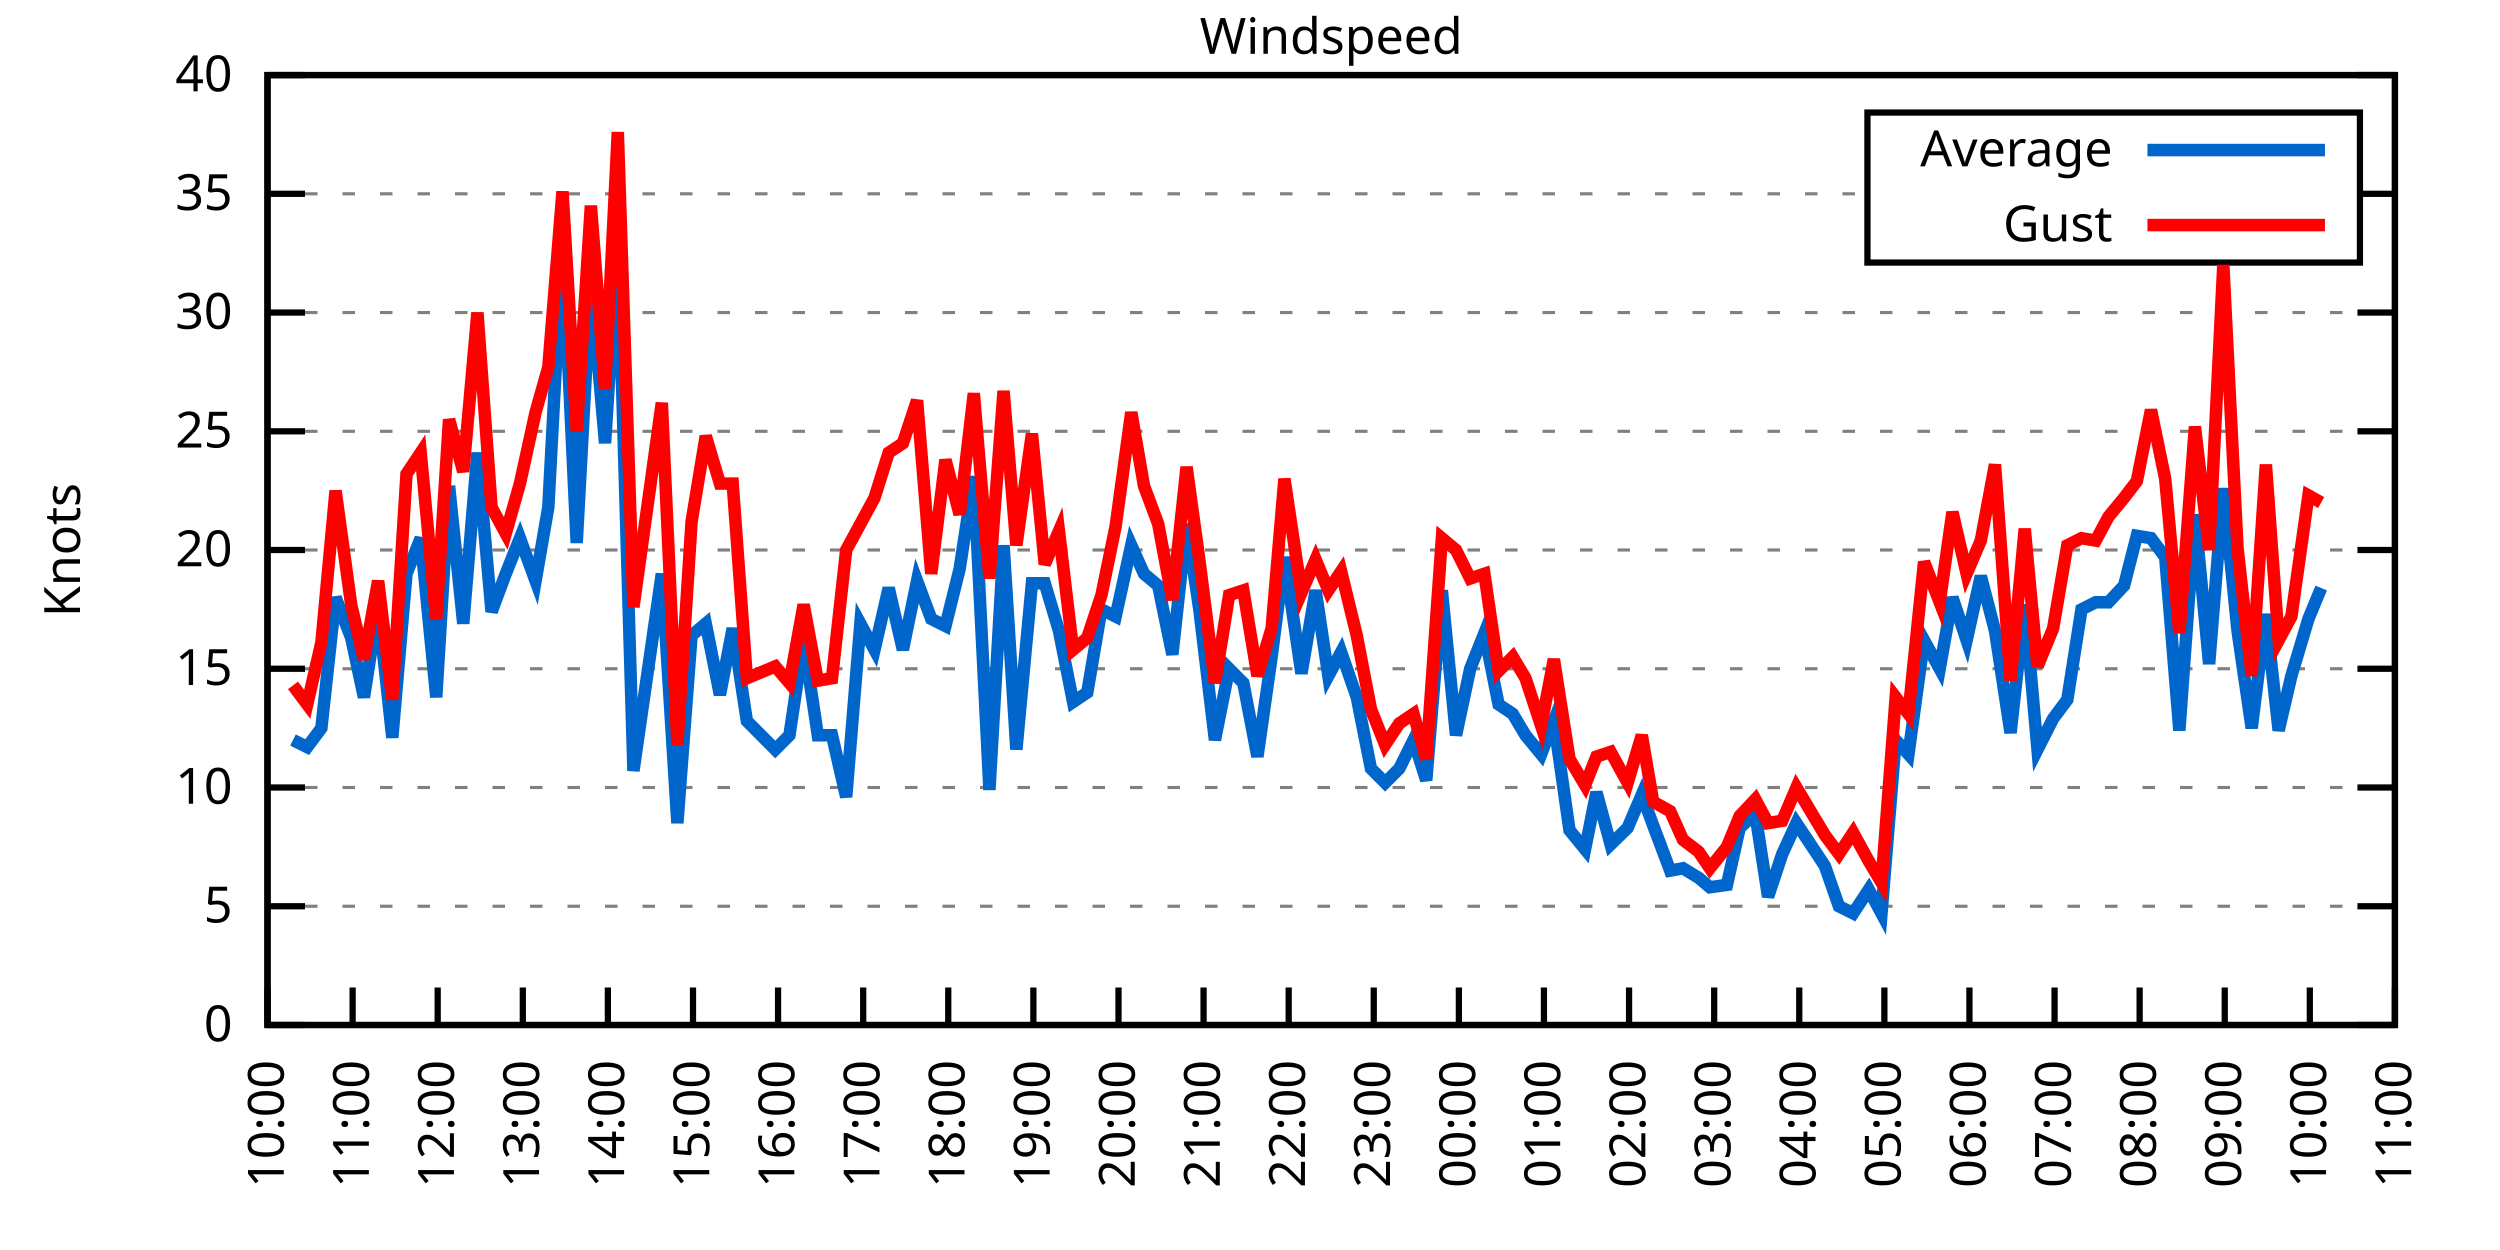
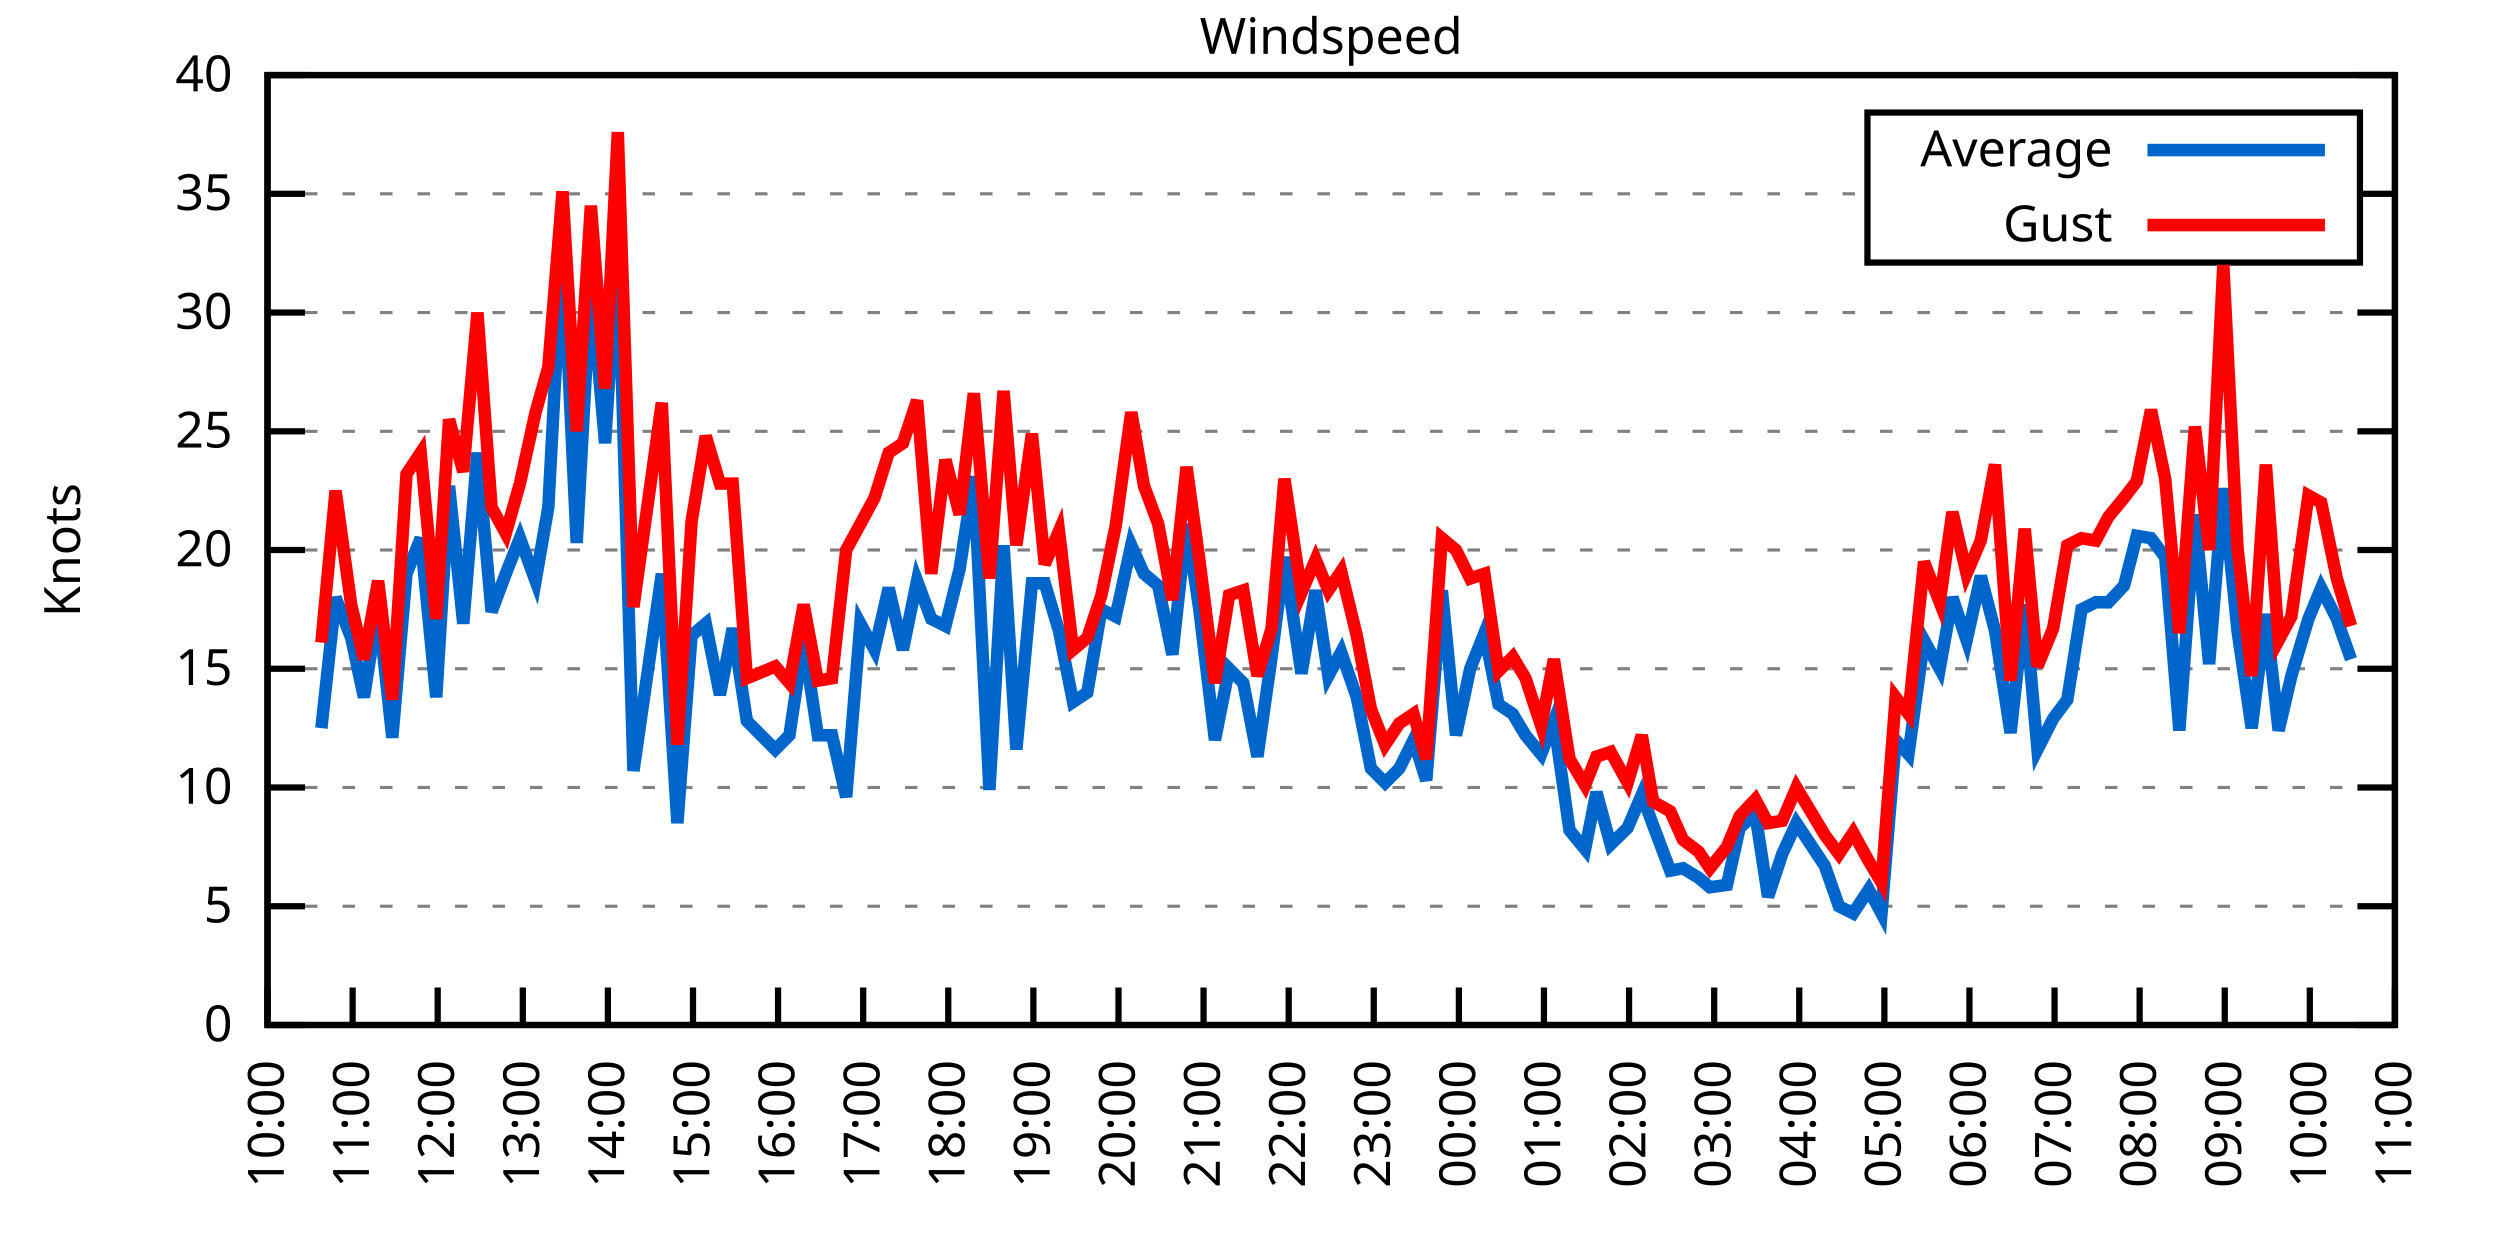
<svg xmlns="http://www.w3.org/2000/svg" xmlns:xlink="http://www.w3.org/1999/xlink" width="400" height="200" viewBox="0 0 400 200">
  <g id="gnuplot_canvas">
    <rect x="0" y="0" width="400" height="200" fill="none" />
    <defs>
      <circle id="gpDot" r="0.5" stroke-width="0.5" stroke="currentColor" />
      <path id="gpPt0" stroke-width="0.333" stroke="currentColor" d="M-1,0 h2 M0,-1 v2" />
      <path id="gpPt1" stroke-width="0.333" stroke="currentColor" d="M-1,-1 L1,1 M1,-1 L-1,1" />
      <path id="gpPt2" stroke-width="0.333" stroke="currentColor" d="M-1,0 L1,0 M0,-1 L0,1 M-1,-1 L1,1 M-1,1 L1,-1" />
      <rect id="gpPt3" stroke-width="0.333" stroke="currentColor" x="-1" y="-1" width="2" height="2" />
      <rect id="gpPt4" stroke-width="0.333" stroke="currentColor" fill="currentColor" x="-1" y="-1" width="2" height="2" />
      <circle id="gpPt5" stroke-width="0.333" stroke="currentColor" cx="0" cy="0" r="1" />
      <use xlink:href="#gpPt5" id="gpPt6" fill="currentColor" stroke="none" />
      <path id="gpPt7" stroke-width="0.333" stroke="currentColor" d="M0,-1.33 L-1.33,0.67 L1.33,0.67 z" />
      <use xlink:href="#gpPt7" id="gpPt8" fill="currentColor" stroke="none" />
      <use xlink:href="#gpPt7" id="gpPt9" stroke="currentColor" transform="rotate(180)" />
      <use xlink:href="#gpPt9" id="gpPt10" fill="currentColor" stroke="none" />
      <use xlink:href="#gpPt3" id="gpPt11" stroke="currentColor" transform="rotate(45)" />
      <use xlink:href="#gpPt11" id="gpPt12" fill="currentColor" stroke="none" />
      <path id="gpPt13" stroke-width="0.333" stroke="currentColor" d="M0,1.330 L1.265,0.411 L0.782,-1.067 L-0.782,-1.076 L-1.265,0.411 z" />
      <use xlink:href="#gpPt13" id="gpPt14" fill="currentColor" stroke="none" />
      <filter id="textbox" filterUnits="objectBoundingBox" x="0" y="0" height="1" width="1">
        <feFlood flood-color="white" flood-opacity="1" result="bgnd" />
        <feComposite in="SourceGraphic" in2="bgnd" operator="atop" />
      </filter>
      <filter id="greybox" filterUnits="objectBoundingBox" x="0" y="0" height="1" width="1">
        <feFlood flood-color="lightgrey" flood-opacity="1" result="grey" />
        <feComposite in="SourceGraphic" in2="grey" operator="atop" />
      </filter>
    </defs>
    <g fill="none" color="white" stroke="currentColor" stroke-width="1.00" stroke-linecap="butt" stroke-linejoin="miter">
</g>
    <g fill="none" color="black" stroke="currentColor" stroke-width="1.00" stroke-linecap="butt" stroke-linejoin="miter">
      <g stroke="none" shape-rendering="crispEdges">
        <polygon fill="rgb(255, 255, 255)" points="42.80,164.00 383.18,164.00 383.18,12.02 42.80,12.02 " />
      </g>
    </g>
    <g fill="none" color="black" stroke="currentColor" stroke-width="1.00" stroke-linecap="butt" stroke-linejoin="miter">
</g>
    <g fill="none" color="black" stroke="black" stroke-width="0.50" stroke-linecap="butt" stroke-linejoin="miter">
</g>
    <g fill="none" color="gray" stroke="currentColor" stroke-width="0.50" stroke-linecap="butt" stroke-linejoin="miter">
      <path stroke="gray" stroke-dasharray="2,4" class="gridline" d="M42.80,164.00 L383.19,164.00  " />
    </g>
    <g fill="none" color="gray" stroke="gray" stroke-width="1.00" stroke-linecap="butt" stroke-linejoin="miter">
</g>
    <g fill="none" color="black" stroke="currentColor" stroke-width="1.00" stroke-linecap="butt" stroke-linejoin="miter">
      <path stroke="black" d="M42.80,164.00 L48.80,164.00 M383.19,164.00 L377.19,164.00  " />
      <g transform="translate(37.20,166.60)" stroke="none" fill="black" font-family="Sans" font-size="8.00" text-anchor="end">
        <text>
          <tspan font-family="Sans"> 0</tspan>
        </text>
      </g>
    </g>
    <g fill="none" color="black" stroke="currentColor" stroke-width="1.00" stroke-linecap="butt" stroke-linejoin="miter">
</g>
    <g fill="none" color="black" stroke="black" stroke-width="0.50" stroke-linecap="butt" stroke-linejoin="miter">
</g>
    <g fill="none" color="gray" stroke="currentColor" stroke-width="0.50" stroke-linecap="butt" stroke-linejoin="miter">
      <path stroke="gray" stroke-dasharray="2,4" class="gridline" d="M42.80,145.00 L383.19,145.00  " />
    </g>
    <g fill="none" color="gray" stroke="gray" stroke-width="1.00" stroke-linecap="butt" stroke-linejoin="miter">
</g>
    <g fill="none" color="black" stroke="currentColor" stroke-width="1.00" stroke-linecap="butt" stroke-linejoin="miter">
      <path stroke="black" d="M42.80,145.00 L48.80,145.00 M383.19,145.00 L377.19,145.00  " />
      <g transform="translate(37.20,147.60)" stroke="none" fill="black" font-family="Sans" font-size="8.00" text-anchor="end">
        <text>
          <tspan font-family="Sans"> 5</tspan>
        </text>
      </g>
    </g>
    <g fill="none" color="black" stroke="currentColor" stroke-width="1.00" stroke-linecap="butt" stroke-linejoin="miter">
</g>
    <g fill="none" color="black" stroke="black" stroke-width="0.50" stroke-linecap="butt" stroke-linejoin="miter">
</g>
    <g fill="none" color="gray" stroke="currentColor" stroke-width="0.50" stroke-linecap="butt" stroke-linejoin="miter">
      <path stroke="gray" stroke-dasharray="2,4" class="gridline" d="M42.80,126.00 L383.19,126.00  " />
    </g>
    <g fill="none" color="gray" stroke="gray" stroke-width="1.00" stroke-linecap="butt" stroke-linejoin="miter">
</g>
    <g fill="none" color="black" stroke="currentColor" stroke-width="1.00" stroke-linecap="butt" stroke-linejoin="miter">
      <path stroke="black" d="M42.80,126.00 L48.80,126.00 M383.19,126.00 L377.19,126.00  " />
      <g transform="translate(37.20,128.60)" stroke="none" fill="black" font-family="Sans" font-size="8.00" text-anchor="end">
        <text>
          <tspan font-family="Sans"> 10</tspan>
        </text>
      </g>
    </g>
    <g fill="none" color="black" stroke="currentColor" stroke-width="1.00" stroke-linecap="butt" stroke-linejoin="miter">
</g>
    <g fill="none" color="black" stroke="black" stroke-width="0.50" stroke-linecap="butt" stroke-linejoin="miter">
</g>
    <g fill="none" color="gray" stroke="currentColor" stroke-width="0.50" stroke-linecap="butt" stroke-linejoin="miter">
      <path stroke="gray" stroke-dasharray="2,4" class="gridline" d="M42.80,107.00 L383.19,107.00  " />
    </g>
    <g fill="none" color="gray" stroke="gray" stroke-width="1.00" stroke-linecap="butt" stroke-linejoin="miter">
</g>
    <g fill="none" color="black" stroke="currentColor" stroke-width="1.00" stroke-linecap="butt" stroke-linejoin="miter">
      <path stroke="black" d="M42.80,107.00 L48.80,107.00 M383.19,107.00 L377.19,107.00  " />
      <g transform="translate(37.20,109.60)" stroke="none" fill="black" font-family="Sans" font-size="8.00" text-anchor="end">
        <text>
          <tspan font-family="Sans"> 15</tspan>
        </text>
      </g>
    </g>
    <g fill="none" color="black" stroke="currentColor" stroke-width="1.00" stroke-linecap="butt" stroke-linejoin="miter">
</g>
    <g fill="none" color="black" stroke="black" stroke-width="0.50" stroke-linecap="butt" stroke-linejoin="miter">
</g>
    <g fill="none" color="gray" stroke="currentColor" stroke-width="0.50" stroke-linecap="butt" stroke-linejoin="miter">
      <path stroke="gray" stroke-dasharray="2,4" class="gridline" d="M42.80,88.00 L383.19,88.00  " />
    </g>
    <g fill="none" color="gray" stroke="gray" stroke-width="1.00" stroke-linecap="butt" stroke-linejoin="miter">
</g>
    <g fill="none" color="black" stroke="currentColor" stroke-width="1.00" stroke-linecap="butt" stroke-linejoin="miter">
      <path stroke="black" d="M42.80,88.00 L48.80,88.00 M383.19,88.00 L377.19,88.00  " />
      <g transform="translate(37.20,90.60)" stroke="none" fill="black" font-family="Sans" font-size="8.00" text-anchor="end">
        <text>
          <tspan font-family="Sans"> 20</tspan>
        </text>
      </g>
    </g>
    <g fill="none" color="black" stroke="currentColor" stroke-width="1.00" stroke-linecap="butt" stroke-linejoin="miter">
</g>
    <g fill="none" color="black" stroke="black" stroke-width="0.50" stroke-linecap="butt" stroke-linejoin="miter">
</g>
    <g fill="none" color="gray" stroke="currentColor" stroke-width="0.50" stroke-linecap="butt" stroke-linejoin="miter">
      <path stroke="gray" stroke-dasharray="2,4" class="gridline" d="M42.80,69.01 L383.19,69.01  " />
    </g>
    <g fill="none" color="gray" stroke="gray" stroke-width="1.00" stroke-linecap="butt" stroke-linejoin="miter">
</g>
    <g fill="none" color="black" stroke="currentColor" stroke-width="1.00" stroke-linecap="butt" stroke-linejoin="miter">
      <path stroke="black" d="M42.80,69.01 L48.80,69.01 M383.19,69.01 L377.19,69.01  " />
      <g transform="translate(37.20,71.61)" stroke="none" fill="black" font-family="Sans" font-size="8.00" text-anchor="end">
        <text>
          <tspan font-family="Sans"> 25</tspan>
        </text>
      </g>
    </g>
    <g fill="none" color="black" stroke="currentColor" stroke-width="1.00" stroke-linecap="butt" stroke-linejoin="miter">
</g>
    <g fill="none" color="black" stroke="black" stroke-width="0.50" stroke-linecap="butt" stroke-linejoin="miter">
</g>
    <g fill="none" color="gray" stroke="currentColor" stroke-width="0.50" stroke-linecap="butt" stroke-linejoin="miter">
      <path stroke="gray" stroke-dasharray="2,4" class="gridline" d="M42.80,50.01 L383.19,50.01  " />
    </g>
    <g fill="none" color="gray" stroke="gray" stroke-width="1.00" stroke-linecap="butt" stroke-linejoin="miter">
</g>
    <g fill="none" color="black" stroke="currentColor" stroke-width="1.00" stroke-linecap="butt" stroke-linejoin="miter">
      <path stroke="black" d="M42.80,50.01 L48.80,50.01 M383.19,50.01 L377.19,50.01  " />
      <g transform="translate(37.20,52.61)" stroke="none" fill="black" font-family="Sans" font-size="8.00" text-anchor="end">
        <text>
          <tspan font-family="Sans"> 30</tspan>
        </text>
      </g>
    </g>
    <g fill="none" color="black" stroke="currentColor" stroke-width="1.00" stroke-linecap="butt" stroke-linejoin="miter">
</g>
    <g fill="none" color="black" stroke="black" stroke-width="0.50" stroke-linecap="butt" stroke-linejoin="miter">
</g>
    <g fill="none" color="gray" stroke="currentColor" stroke-width="0.50" stroke-linecap="butt" stroke-linejoin="miter">
      <path stroke="gray" stroke-dasharray="2,4" class="gridline" d="M42.80,31.01 L298.79,31.01 M377.59,31.01 L383.19,31.01  " />
    </g>
    <g fill="none" color="gray" stroke="gray" stroke-width="1.00" stroke-linecap="butt" stroke-linejoin="miter">
</g>
    <g fill="none" color="black" stroke="currentColor" stroke-width="1.00" stroke-linecap="butt" stroke-linejoin="miter">
      <path stroke="black" d="M42.80,31.01 L48.80,31.01 M383.19,31.01 L377.19,31.01  " />
      <g transform="translate(37.20,33.61)" stroke="none" fill="black" font-family="Sans" font-size="8.00" text-anchor="end">
        <text>
          <tspan font-family="Sans"> 35</tspan>
        </text>
      </g>
    </g>
    <g fill="none" color="black" stroke="currentColor" stroke-width="1.00" stroke-linecap="butt" stroke-linejoin="miter">
</g>
    <g fill="none" color="black" stroke="black" stroke-width="0.50" stroke-linecap="butt" stroke-linejoin="miter">
</g>
    <g fill="none" color="gray" stroke="currentColor" stroke-width="0.50" stroke-linecap="butt" stroke-linejoin="miter">
      <path stroke="gray" stroke-dasharray="2,4" class="gridline" d="M42.80,12.01 L383.19,12.01  " />
    </g>
    <g fill="none" color="gray" stroke="gray" stroke-width="1.00" stroke-linecap="butt" stroke-linejoin="miter">
</g>
    <g fill="none" color="black" stroke="currentColor" stroke-width="1.00" stroke-linecap="butt" stroke-linejoin="miter">
      <path stroke="black" d="M42.80,12.01 L48.80,12.01 M383.19,12.01 L377.19,12.01  " />
      <g transform="translate(37.20,14.61)" stroke="none" fill="black" font-family="Sans" font-size="8.00" text-anchor="end">
        <text>
          <tspan font-family="Sans"> 40</tspan>
        </text>
      </g>
    </g>
    <g fill="none" color="black" stroke="currentColor" stroke-width="1.00" stroke-linecap="butt" stroke-linejoin="miter">
      <path stroke="black" d="M42.80,164.00 L42.80,158.00  " />
      <g transform="translate(45.40,169.60) rotate(270.00)" stroke="none" fill="black" font-family="Sans" font-size="8.00" text-anchor="end">
        <text>
          <tspan font-family="Sans">10:00</tspan>
        </text>
      </g>
    </g>
    <g fill="none" color="black" stroke="currentColor" stroke-width="1.00" stroke-linecap="butt" stroke-linejoin="miter">
      <path stroke="black" d="M56.42,164.00 L56.42,158.00  " />
      <g transform="translate(59.02,169.60) rotate(270.00)" stroke="none" fill="black" font-family="Sans" font-size="8.00" text-anchor="end">
        <text>
          <tspan font-family="Sans">11:00</tspan>
        </text>
      </g>
    </g>
    <g fill="none" color="black" stroke="currentColor" stroke-width="1.00" stroke-linecap="butt" stroke-linejoin="miter">
      <path stroke="black" d="M70.03,164.00 L70.03,158.00  " />
      <g transform="translate(72.63,169.60) rotate(270.00)" stroke="none" fill="black" font-family="Sans" font-size="8.00" text-anchor="end">
        <text>
          <tspan font-family="Sans">12:00</tspan>
        </text>
      </g>
    </g>
    <g fill="none" color="black" stroke="currentColor" stroke-width="1.00" stroke-linecap="butt" stroke-linejoin="miter">
      <path stroke="black" d="M83.65,164.00 L83.65,158.00  " />
      <g transform="translate(86.25,169.60) rotate(270.00)" stroke="none" fill="black" font-family="Sans" font-size="8.00" text-anchor="end">
        <text>
          <tspan font-family="Sans">13:00</tspan>
        </text>
      </g>
    </g>
    <g fill="none" color="black" stroke="currentColor" stroke-width="1.00" stroke-linecap="butt" stroke-linejoin="miter">
      <path stroke="black" d="M97.26,164.00 L97.26,158.00  " />
      <g transform="translate(99.86,169.60) rotate(270.00)" stroke="none" fill="black" font-family="Sans" font-size="8.00" text-anchor="end">
        <text>
          <tspan font-family="Sans">14:00</tspan>
        </text>
      </g>
    </g>
    <g fill="none" color="black" stroke="currentColor" stroke-width="1.00" stroke-linecap="butt" stroke-linejoin="miter">
      <path stroke="black" d="M110.88,164.00 L110.88,158.00  " />
      <g transform="translate(113.48,169.60) rotate(270.00)" stroke="none" fill="black" font-family="Sans" font-size="8.00" text-anchor="end">
        <text>
          <tspan font-family="Sans">15:00</tspan>
        </text>
      </g>
    </g>
    <g fill="none" color="black" stroke="currentColor" stroke-width="1.00" stroke-linecap="butt" stroke-linejoin="miter">
      <path stroke="black" d="M124.49,164.00 L124.49,158.00  " />
      <g transform="translate(127.09,169.60) rotate(270.00)" stroke="none" fill="black" font-family="Sans" font-size="8.00" text-anchor="end">
        <text>
          <tspan font-family="Sans">16:00</tspan>
        </text>
      </g>
    </g>
    <g fill="none" color="black" stroke="currentColor" stroke-width="1.00" stroke-linecap="butt" stroke-linejoin="miter">
      <path stroke="black" d="M138.11,164.00 L138.11,158.00  " />
      <g transform="translate(140.71,169.60) rotate(270.00)" stroke="none" fill="black" font-family="Sans" font-size="8.00" text-anchor="end">
        <text>
          <tspan font-family="Sans">17:00</tspan>
        </text>
      </g>
    </g>
    <g fill="none" color="black" stroke="currentColor" stroke-width="1.00" stroke-linecap="butt" stroke-linejoin="miter">
      <path stroke="black" d="M151.72,164.00 L151.72,158.00  " />
      <g transform="translate(154.32,169.60) rotate(270.00)" stroke="none" fill="black" font-family="Sans" font-size="8.00" text-anchor="end">
        <text>
          <tspan font-family="Sans">18:00</tspan>
        </text>
      </g>
    </g>
    <g fill="none" color="black" stroke="currentColor" stroke-width="1.00" stroke-linecap="butt" stroke-linejoin="miter">
      <path stroke="black" d="M165.34,164.00 L165.34,158.00  " />
      <g transform="translate(167.94,169.60) rotate(270.00)" stroke="none" fill="black" font-family="Sans" font-size="8.00" text-anchor="end">
        <text>
          <tspan font-family="Sans">19:00</tspan>
        </text>
      </g>
    </g>
    <g fill="none" color="black" stroke="currentColor" stroke-width="1.00" stroke-linecap="butt" stroke-linejoin="miter">
      <path stroke="black" d="M178.96,164.00 L178.96,158.00  " />
      <g transform="translate(181.56,169.60) rotate(270.00)" stroke="none" fill="black" font-family="Sans" font-size="8.00" text-anchor="end">
        <text>
          <tspan font-family="Sans">20:00</tspan>
        </text>
      </g>
    </g>
    <g fill="none" color="black" stroke="currentColor" stroke-width="1.00" stroke-linecap="butt" stroke-linejoin="miter">
      <path stroke="black" d="M192.57,164.00 L192.57,158.00  " />
      <g transform="translate(195.17,169.60) rotate(270.00)" stroke="none" fill="black" font-family="Sans" font-size="8.00" text-anchor="end">
        <text>
          <tspan font-family="Sans">21:00</tspan>
        </text>
      </g>
    </g>
    <g fill="none" color="black" stroke="currentColor" stroke-width="1.00" stroke-linecap="butt" stroke-linejoin="miter">
      <path stroke="black" d="M206.19,164.00 L206.19,158.00  " />
      <g transform="translate(208.79,169.60) rotate(270.00)" stroke="none" fill="black" font-family="Sans" font-size="8.00" text-anchor="end">
        <text>
          <tspan font-family="Sans">22:00</tspan>
        </text>
      </g>
    </g>
    <g fill="none" color="black" stroke="currentColor" stroke-width="1.00" stroke-linecap="butt" stroke-linejoin="miter">
      <path stroke="black" d="M219.80,164.00 L219.80,158.00  " />
      <g transform="translate(222.40,169.60) rotate(270.00)" stroke="none" fill="black" font-family="Sans" font-size="8.00" text-anchor="end">
        <text>
          <tspan font-family="Sans">23:00</tspan>
        </text>
      </g>
    </g>
    <g fill="none" color="black" stroke="currentColor" stroke-width="1.00" stroke-linecap="butt" stroke-linejoin="miter">
      <path stroke="black" d="M233.42,164.00 L233.42,158.00  " />
      <g transform="translate(236.02,169.60) rotate(270.00)" stroke="none" fill="black" font-family="Sans" font-size="8.00" text-anchor="end">
        <text>
          <tspan font-family="Sans">00:00</tspan>
        </text>
      </g>
    </g>
    <g fill="none" color="black" stroke="currentColor" stroke-width="1.00" stroke-linecap="butt" stroke-linejoin="miter">
      <path stroke="black" d="M247.03,164.00 L247.03,158.00  " />
      <g transform="translate(249.63,169.60) rotate(270.00)" stroke="none" fill="black" font-family="Sans" font-size="8.00" text-anchor="end">
        <text>
          <tspan font-family="Sans">01:00</tspan>
        </text>
      </g>
    </g>
    <g fill="none" color="black" stroke="currentColor" stroke-width="1.00" stroke-linecap="butt" stroke-linejoin="miter">
      <path stroke="black" d="M260.65,164.00 L260.65,158.00  " />
      <g transform="translate(263.25,169.60) rotate(270.00)" stroke="none" fill="black" font-family="Sans" font-size="8.00" text-anchor="end">
        <text>
          <tspan font-family="Sans">02:00</tspan>
        </text>
      </g>
    </g>
    <g fill="none" color="black" stroke="currentColor" stroke-width="1.00" stroke-linecap="butt" stroke-linejoin="miter">
      <path stroke="black" d="M274.27,164.00 L274.27,158.00  " />
      <g transform="translate(276.87,169.60) rotate(270.00)" stroke="none" fill="black" font-family="Sans" font-size="8.00" text-anchor="end">
        <text>
          <tspan font-family="Sans">03:00</tspan>
        </text>
      </g>
    </g>
    <g fill="none" color="black" stroke="currentColor" stroke-width="1.00" stroke-linecap="butt" stroke-linejoin="miter">
      <path stroke="black" d="M287.88,164.00 L287.88,158.00  " />
      <g transform="translate(290.48,169.60) rotate(270.00)" stroke="none" fill="black" font-family="Sans" font-size="8.00" text-anchor="end">
        <text>
          <tspan font-family="Sans">04:00</tspan>
        </text>
      </g>
    </g>
    <g fill="none" color="black" stroke="currentColor" stroke-width="1.00" stroke-linecap="butt" stroke-linejoin="miter">
      <path stroke="black" d="M301.50,164.00 L301.50,158.00  " />
      <g transform="translate(304.10,169.60) rotate(270.00)" stroke="none" fill="black" font-family="Sans" font-size="8.00" text-anchor="end">
        <text>
          <tspan font-family="Sans">05:00</tspan>
        </text>
      </g>
    </g>
    <g fill="none" color="black" stroke="currentColor" stroke-width="1.00" stroke-linecap="butt" stroke-linejoin="miter">
      <path stroke="black" d="M315.11,164.00 L315.11,158.00  " />
      <g transform="translate(317.71,169.60) rotate(270.00)" stroke="none" fill="black" font-family="Sans" font-size="8.00" text-anchor="end">
        <text>
          <tspan font-family="Sans">06:00</tspan>
        </text>
      </g>
    </g>
    <g fill="none" color="black" stroke="currentColor" stroke-width="1.00" stroke-linecap="butt" stroke-linejoin="miter">
      <path stroke="black" d="M328.73,164.00 L328.73,158.00  " />
      <g transform="translate(331.33,169.60) rotate(270.00)" stroke="none" fill="black" font-family="Sans" font-size="8.00" text-anchor="end">
        <text>
          <tspan font-family="Sans">07:00</tspan>
        </text>
      </g>
    </g>
    <g fill="none" color="black" stroke="currentColor" stroke-width="1.00" stroke-linecap="butt" stroke-linejoin="miter">
      <path stroke="black" d="M342.34,164.00 L342.34,158.00  " />
      <g transform="translate(344.94,169.60) rotate(270.00)" stroke="none" fill="black" font-family="Sans" font-size="8.00" text-anchor="end">
        <text>
          <tspan font-family="Sans">08:00</tspan>
        </text>
      </g>
    </g>
    <g fill="none" color="black" stroke="currentColor" stroke-width="1.00" stroke-linecap="butt" stroke-linejoin="miter">
      <path stroke="black" d="M355.96,164.00 L355.96,158.00  " />
      <g transform="translate(358.56,169.60) rotate(270.00)" stroke="none" fill="black" font-family="Sans" font-size="8.00" text-anchor="end">
        <text>
          <tspan font-family="Sans">09:00</tspan>
        </text>
      </g>
    </g>
    <g fill="none" color="black" stroke="currentColor" stroke-width="1.00" stroke-linecap="butt" stroke-linejoin="miter">
      <path stroke="black" d="M369.57,164.00 L369.57,158.00  " />
      <g transform="translate(372.17,169.60) rotate(270.00)" stroke="none" fill="black" font-family="Sans" font-size="8.00" text-anchor="end">
        <text>
          <tspan font-family="Sans">10:00</tspan>
        </text>
      </g>
    </g>
    <g fill="none" color="black" stroke="currentColor" stroke-width="1.00" stroke-linecap="butt" stroke-linejoin="miter">
      <path stroke="black" d="M383.19,164.00 L383.19,158.00  " />
      <g transform="translate(385.79,169.60) rotate(270.00)" stroke="none" fill="black" font-family="Sans" font-size="8.00" text-anchor="end">
        <text>
          <tspan font-family="Sans">11:00</tspan>
        </text>
      </g>
    </g>
    <g fill="none" color="black" stroke="currentColor" stroke-width="1.00" stroke-linecap="butt" stroke-linejoin="miter">
</g>
    <g fill="none" color="black" stroke="currentColor" stroke-width="1.00" stroke-linecap="butt" stroke-linejoin="miter">
      <path stroke="black" d="M42.80,12.01 L42.80,164.00 L383.19,164.00 L383.19,12.01 L42.80,12.01 Z  " />
    </g>
    <g fill="none" color="black" stroke="currentColor" stroke-width="1.00" stroke-linecap="butt" stroke-linejoin="miter">
</g>
    <g fill="none" color="black" stroke="currentColor" stroke-width="1.00" stroke-linecap="butt" stroke-linejoin="miter">
      <path stroke="black" d="M298.79,42.01 L298.79,18.01 L377.59,18.01 L377.59,42.01 L298.79,42.01 Z  " />
    </g>
    <g id="Windspeed_plot_1">
      <g fill="none" color="white" stroke="black" stroke-width="2.00" stroke-linecap="butt" stroke-linejoin="miter">
</g>
      <g fill="none" color="black" stroke="currentColor" stroke-width="2.00" stroke-linecap="butt" stroke-linejoin="miter">
        <g transform="translate(337.99,26.61)" stroke="none" fill="black" font-family="Sans" font-size="8.00" text-anchor="end">
          <text>
            <tspan font-family="Sans">Average</tspan>
          </text>
        </g>
      </g>
      <g fill="none" color="black" stroke="currentColor" stroke-width="2.00" stroke-linecap="butt" stroke-linejoin="miter">
-         <path stroke="rgb(  0, 102, 204)" d="M343.59,24.01 L371.99,24.01 M46.88,118.40 L49.15,119.54 L51.42,116.50 L53.69,95.60 L56.19,102.06 L58.23,111.56   L60.50,97.12 L62.77,118.02 L65.04,91.80 L67.31,86.11 L69.80,111.56 L71.85,77.75 L74.12,99.78 L76.39,72.43   L78.65,97.88 L80.92,91.80 L83.19,86.11 L85.69,92.94 L87.73,81.17 L90.00,38.61 L92.27,86.87 L94.54,45.07   L96.81,70.91 L98.85,38.61 L101.35,123.34 L105.89,91.80 L108.38,131.70 L110.65,101.68 L112.92,99.78 L115.19,111.18   L117.23,100.54 L119.50,115.36 L124.04,119.92 L126.31,117.64 L128.58,102.44 L130.85,117.64 L133.12,117.64 L135.39,127.52   L137.66,99.78 L139.92,103.96 L142.19,94.08 L144.46,103.96 L146.73,92.94 L149.00,99.02 L151.27,100.16 L153.54,91.04   L155.81,76.23 L158.31,126.38 L160.57,87.25 L162.62,119.92 L165.11,93.32 L167.16,93.32 L169.43,100.92 L171.69,112.32   L173.96,110.80 L176.23,97.50 L178.50,98.64 L181.00,87.25 L183.04,91.80 L185.31,93.70 L187.58,104.72 L189.85,83.83   L191.89,97.50 L194.39,118.40 L196.66,107.00 L198.93,109.28 L201.19,121.06 L203.46,105.10 L205.51,89.14 L208.23,107.76   L210.50,94.46 L212.54,108.14 L214.58,104.34 L217.08,111.56 L219.35,122.96 L221.62,125.24 L223.89,122.96 L226.16,118.40   L228.20,124.86 L230.70,94.46 L232.96,117.64 L235.23,107.00 L237.50,101.30 L239.77,112.70 L242.04,114.22 L244.08,117.64   L246.58,120.68 L248.62,115.36 L251.12,132.84 L253.61,135.88 L255.43,126.76 L257.70,135.12 L260.42,132.46 L262.69,127.14   L264.51,132.08 L267.23,139.30 L269.27,138.92 L271.77,140.44 L273.58,141.96 L276.31,141.58 L278.35,132.46 L280.85,130.18   L282.89,143.48 L285.16,136.64 L287.43,131.70 L291.97,138.54 L294.23,145.00 L296.50,146.14 L299.00,142.34 L301.04,146.14   L303.31,118.40 L305.35,120.68 L307.85,102.44 L310.35,107.00 L312.39,95.60 L314.66,102.44 L316.93,92.18 L319.20,100.92   L321.69,117.26 L323.96,96.74 L326.00,119.92 L328.50,114.98 L330.77,111.94 L333.04,97.50 L335.31,96.36 L337.35,96.36   L339.85,93.70 L341.89,85.73 L344.16,86.11 L346.43,89.14 L348.70,116.88 L351.19,82.31 L353.46,106.24 L355.73,78.13   L358.00,100.92 L360.27,116.50 L362.54,98.26 L364.58,116.88 L366.62,108.14 L369.35,99.02 L371.39,94.08  " />
+         <path stroke="rgb(  0, 102, 204)" d="M343.59,24.01 L371.99,24.01 M51.42,116.50 L53.69,95.60 L56.19,102.06 L58.23,111.56 L60.50,97.12 L62.77,118.02   L65.04,91.80 L67.31,86.11 L69.80,111.56 L71.85,77.75 L74.12,99.78 L76.39,72.43 L78.65,97.88 L80.92,91.80   L83.19,86.11 L85.69,92.94 L87.73,81.17 L90.00,38.61 L92.27,86.87 L94.54,45.07 L96.81,70.91 L98.85,38.61   L101.35,123.34 L105.89,91.80 L108.38,131.70 L110.65,101.68 L112.92,99.78 L115.19,111.18 L117.23,100.54 L119.50,115.36   L124.04,119.92 L126.31,117.64 L128.58,102.44 L130.85,117.64 L133.12,117.64 L135.39,127.52 L137.66,99.78 L139.92,103.96   L142.19,94.08 L144.46,103.96 L146.73,92.94 L149.00,99.02 L151.27,100.16 L153.54,91.04 L155.81,76.23 L158.31,126.38   L160.57,87.25 L162.62,119.92 L165.11,93.32 L167.16,93.32 L169.43,100.92 L171.69,112.32 L173.96,110.80 L176.23,97.50   L178.50,98.64 L181.00,87.25 L183.04,91.80 L185.31,93.70 L187.58,104.72 L189.85,83.83 L191.89,97.50 L194.39,118.40   L196.66,107.00 L198.93,109.28 L201.19,121.06 L203.46,105.10 L205.51,89.14 L208.23,107.76 L210.50,94.46 L212.54,108.14   L214.58,104.34 L217.08,111.56 L219.35,122.96 L221.62,125.24 L223.89,122.96 L226.16,118.40 L228.20,124.86 L230.70,94.46   L232.96,117.64 L235.23,107.00 L237.50,101.30 L239.77,112.70 L242.04,114.22 L244.08,117.64 L246.58,120.68 L248.62,115.36   L251.12,132.84 L253.61,135.88 L255.43,126.76 L257.70,135.12 L260.42,132.46 L262.69,127.14 L264.51,132.08 L267.23,139.30   L269.27,138.92 L271.77,140.44 L273.58,141.96 L276.31,141.58 L278.35,132.46 L280.85,130.18 L282.89,143.48 L285.16,136.64   L287.43,131.70 L291.97,138.54 L294.23,145.00 L296.50,146.14 L299.00,142.34 L301.04,146.14 L303.31,118.40 L305.35,120.68   L307.85,102.44 L310.35,107.00 L312.39,95.60 L314.66,102.44 L316.93,92.18 L319.20,100.92 L321.69,117.26 L323.96,96.74   L326.00,119.92 L328.50,114.98 L330.77,111.94 L333.04,97.50 L335.31,96.36 L337.35,96.36 L339.85,93.70 L341.89,85.73   L344.16,86.11 L346.43,89.14 L348.70,116.88 L351.19,82.31 L353.46,106.24 L355.73,78.13 L358.00,100.92 L360.27,116.50   L362.54,98.26 L364.58,116.88 L366.62,108.14 L369.35,99.02 L371.39,94.08 L373.89,99.02 L376.16,105.48  " />
      </g>
    </g>
    <g id="Windspeed_plot_2">
      <g fill="none" color="black" stroke="currentColor" stroke-width="2.00" stroke-linecap="butt" stroke-linejoin="miter">
        <g transform="translate(337.99,38.61)" stroke="none" fill="black" font-family="Sans" font-size="8.00" text-anchor="end">
          <text>
            <tspan font-family="Sans">Gust</tspan>
          </text>
        </g>
      </g>
      <g fill="none" color="black" stroke="currentColor" stroke-width="2.00" stroke-linecap="butt" stroke-linejoin="miter">
-         <path stroke="rgb(255,   0,   0)" d="M343.59,36.01 L371.99,36.01 M46.88,109.66 L49.15,112.70 L51.42,102.82 L53.69,78.51 L56.19,96.74 L58.23,105.48   L60.50,92.94 L62.77,111.94 L65.04,75.85 L67.31,72.43 L69.80,99.02 L71.85,67.11 L74.12,75.47 L76.39,50.01   L78.65,81.17 L80.92,85.35 L83.19,77.37 L85.69,65.97 L87.73,58.75 L90.00,30.63 L92.27,69.01 L94.54,32.91   L96.81,62.17 L98.85,21.13 L101.35,97.12 L105.89,64.45 L108.38,119.16 L110.65,83.45 L112.92,69.77 L115.19,77.37   L117.23,77.37 L119.50,108.52 L124.04,106.62 L126.31,109.28 L128.58,96.74 L130.85,108.90 L133.12,108.52 L135.39,88.00   L137.66,83.83 L139.92,79.65 L142.19,72.43 L144.46,70.91 L146.73,64.07 L149.00,91.80 L151.27,73.57 L153.54,82.31   L155.81,62.93 L158.31,92.56 L160.57,62.55 L162.62,87.25 L165.11,69.39 L167.16,90.28 L169.43,84.97 L171.69,103.96   L173.96,102.06 L176.23,95.22 L178.50,84.21 L181.00,65.97 L183.04,77.75 L185.31,83.83 L187.58,95.98 L189.85,74.71   L191.89,89.52 L194.39,109.28 L196.66,95.22 L198.93,94.46 L201.19,108.14 L203.46,100.54 L205.51,76.61 L208.23,94.84   L210.50,89.52 L212.54,94.46 L214.58,91.42 L217.08,101.68 L219.35,113.46 L221.62,119.16 L223.89,115.74 L226.16,114.22   L228.20,121.44 L230.70,86.11 L232.96,88.00 L235.23,92.56 L237.50,91.80 L239.77,107.38 L242.04,105.10 L244.08,108.52   L246.58,116.12 L248.62,105.48 L251.12,121.44 L253.61,125.62 L255.43,121.06 L257.70,120.30 L260.42,125.24 L262.69,117.64   L264.51,128.28 L267.23,129.80 L269.27,134.36 L271.77,136.26 L273.58,138.92 L276.31,135.50 L278.35,130.56 L280.85,127.90   L282.89,131.70 L285.16,131.32 L287.43,126.00 L291.97,133.60 L294.23,136.64 L296.50,133.22 L299.00,137.78 L301.04,141.20   L303.31,111.56 L305.35,114.22 L307.85,89.90 L310.35,96.36 L312.39,81.93 L314.66,91.80 L316.93,86.49 L319.20,74.33   L321.69,108.90 L323.96,84.59 L326.00,106.62 L328.50,100.54 L330.77,87.25 L333.04,86.11 L335.31,86.49 L337.35,82.69   L339.85,79.65 L341.89,76.99 L344.16,65.59 L346.43,76.61 L348.70,101.30 L351.19,68.25 L353.46,88.00 L355.73,42.41   L358.00,87.63 L360.27,108.14 L362.54,74.33 L364.58,102.44 L366.62,98.64 L369.35,79.27 L371.39,80.41  " />
+         <path stroke="rgb(255,   0,   0)" d="M343.59,36.01 L371.99,36.01 M51.42,102.82 L53.69,78.51 L56.19,96.74 L58.23,105.48 L60.50,92.94 L62.77,111.94   L65.04,75.85 L67.31,72.43 L69.80,99.02 L71.85,67.11 L74.12,75.47 L76.39,50.01 L78.65,81.17 L80.92,85.35   L83.19,77.37 L85.69,65.97 L87.73,58.75 L90.00,30.63 L92.27,69.01 L94.54,32.91 L96.81,62.17 L98.85,21.13   L101.35,97.12 L105.89,64.45 L108.38,119.16 L110.65,83.45 L112.92,69.77 L115.19,77.37 L117.23,77.37 L119.50,108.52   L124.04,106.62 L126.31,109.28 L128.58,96.74 L130.85,108.90 L133.12,108.52 L135.39,88.00 L137.66,83.83 L139.92,79.65   L142.19,72.43 L144.46,70.91 L146.73,64.07 L149.00,91.80 L151.27,73.57 L153.54,82.31 L155.81,62.93 L158.31,92.56   L160.57,62.55 L162.62,87.25 L165.11,69.39 L167.16,90.28 L169.43,84.97 L171.69,103.96 L173.96,102.06 L176.23,95.22   L178.50,84.21 L181.00,65.97 L183.04,77.75 L185.31,83.83 L187.58,95.98 L189.85,74.71 L191.89,89.52 L194.39,109.28   L196.66,95.22 L198.93,94.46 L201.19,108.14 L203.46,100.54 L205.51,76.61 L208.23,94.84 L210.50,89.52 L212.54,94.46   L214.58,91.42 L217.08,101.68 L219.35,113.46 L221.62,119.16 L223.89,115.74 L226.16,114.22 L228.20,121.44 L230.70,86.11   L232.96,88.00 L235.23,92.56 L237.50,91.80 L239.77,107.38 L242.04,105.10 L244.08,108.52 L246.58,116.12 L248.62,105.48   L251.12,121.44 L253.61,125.62 L255.43,121.06 L257.70,120.30 L260.42,125.24 L262.69,117.64 L264.51,128.28 L267.23,129.80   L269.27,134.36 L271.77,136.26 L273.58,138.92 L276.31,135.50 L278.35,130.56 L280.85,127.90 L282.89,131.70 L285.16,131.32   L287.43,126.00 L291.97,133.60 L294.23,136.64 L296.50,133.22 L299.00,137.78 L301.04,141.20 L303.31,111.56 L305.35,114.22   L307.85,89.90 L310.35,96.36 L312.39,81.93 L314.66,91.80 L316.93,86.49 L319.20,74.33 L321.69,108.90 L323.96,84.59   L326.00,106.62 L328.50,100.54 L330.77,87.25 L333.04,86.11 L335.31,86.49 L337.35,82.69 L339.85,79.65 L341.89,76.99   L344.16,65.59 L346.43,76.61 L348.70,101.30 L351.19,68.25 L353.46,88.00 L355.73,42.41 L358.00,87.63 L360.27,108.14   L362.54,74.33 L364.58,102.44 L366.62,98.64 L369.35,79.27 L371.39,80.41 L373.89,92.56 L376.16,100.16  " />
      </g>
    </g>
    <g fill="none" color="black" stroke="currentColor" stroke-width="2.00" stroke-linecap="butt" stroke-linejoin="miter">
</g>
    <g fill="none" color="black" stroke="black" stroke-width="1.00" stroke-linecap="butt" stroke-linejoin="miter">
</g>
    <g fill="none" color="black" stroke="currentColor" stroke-width="1.00" stroke-linecap="butt" stroke-linejoin="miter">
      <path stroke="black" d="M42.80,12.01 L42.80,164.00 L383.19,164.00 L383.19,12.01 L42.80,12.01 Z  " />
      <g transform="translate(12.80,88.01) rotate(270.00)" stroke="none" fill="black" font-family="Sans" font-size="8.00" text-anchor="middle">
        <text>
          <tspan font-family="Sans">Knots</tspan>
        </text>
      </g>
    </g>
    <g fill="none" color="black" stroke="currentColor" stroke-width="1.00" stroke-linecap="butt" stroke-linejoin="miter">
</g>
    <g fill="none" color="black" stroke="currentColor" stroke-width="1.00" stroke-linecap="butt" stroke-linejoin="miter">
      <g transform="translate(212.99,8.61)" stroke="none" fill="black" font-family="Sans" font-size="8.00" text-anchor="middle">
        <text>
          <tspan font-family="Sans">Windspeed</tspan>
        </text>
      </g>
    </g>
    <g fill="none" color="black" stroke="currentColor" stroke-width="1.00" stroke-linecap="butt" stroke-linejoin="miter">
</g>
  </g>
</svg>
